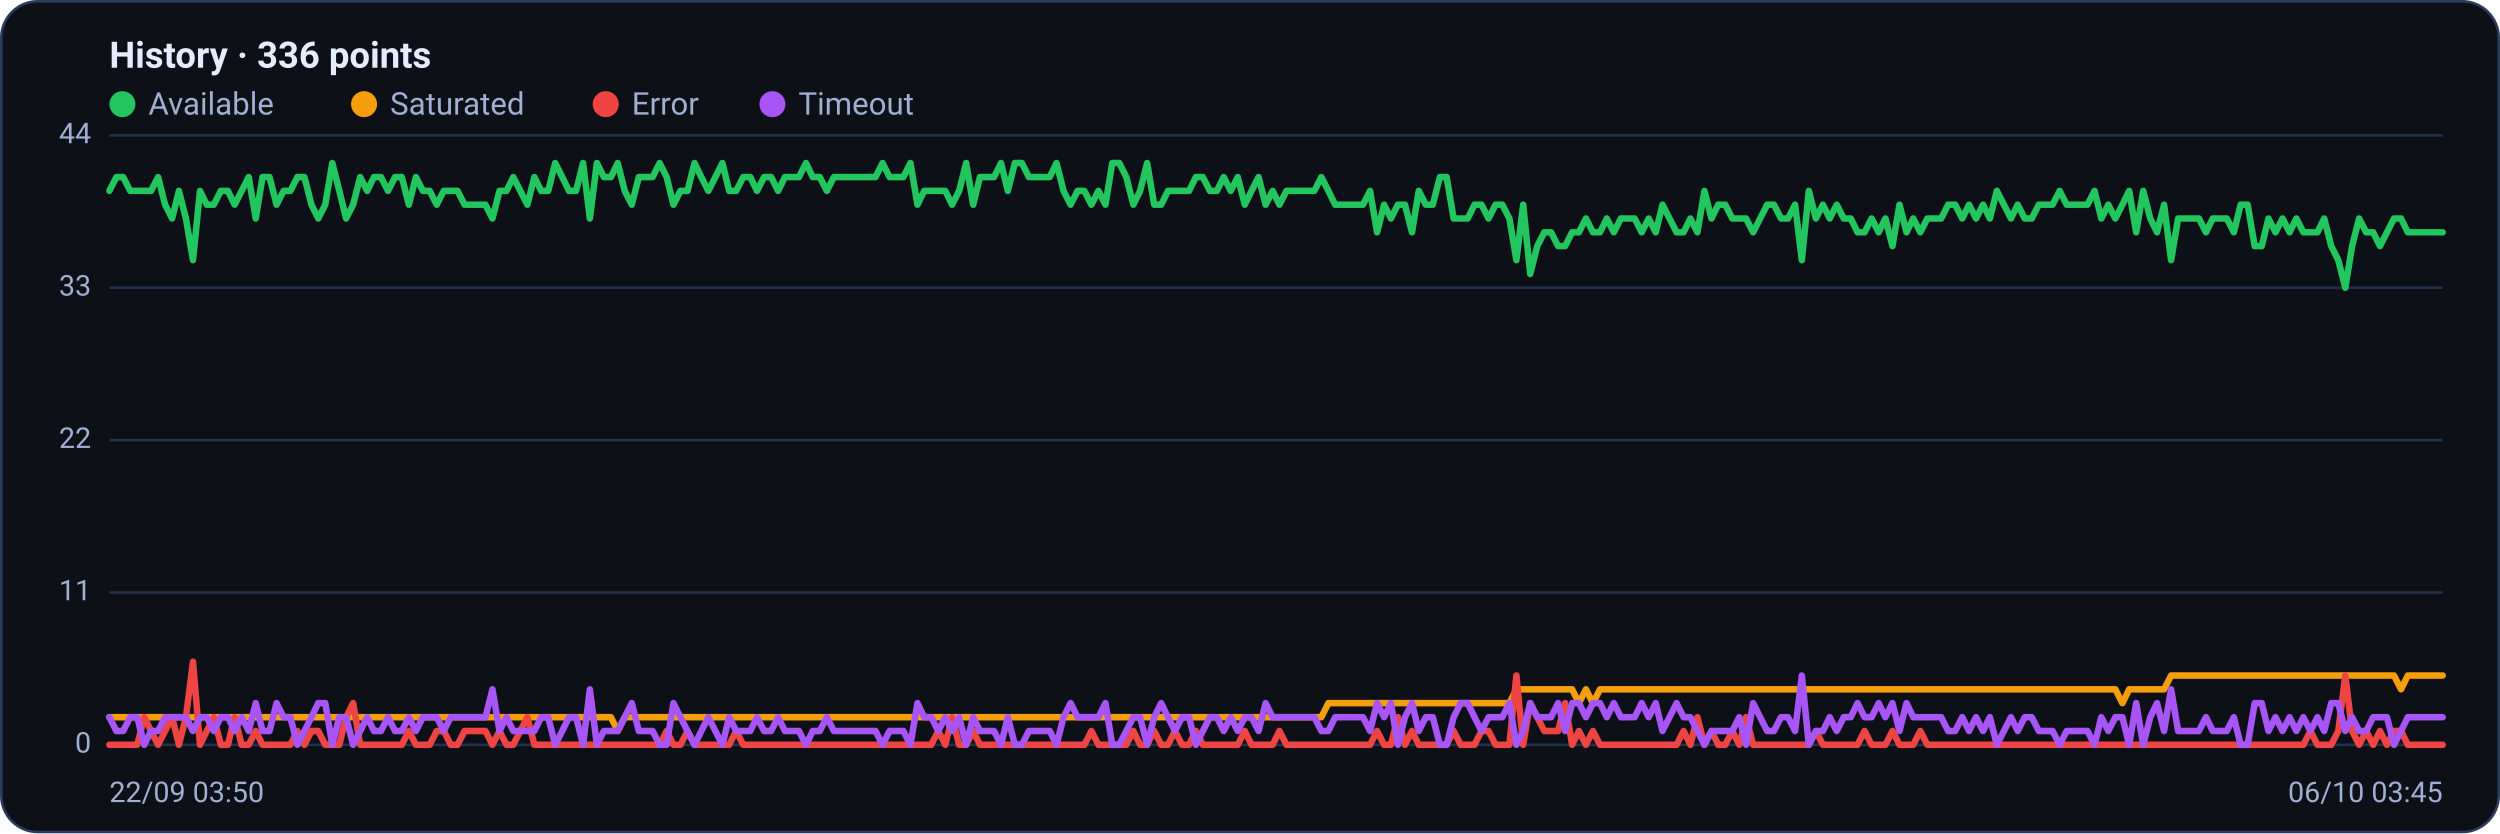
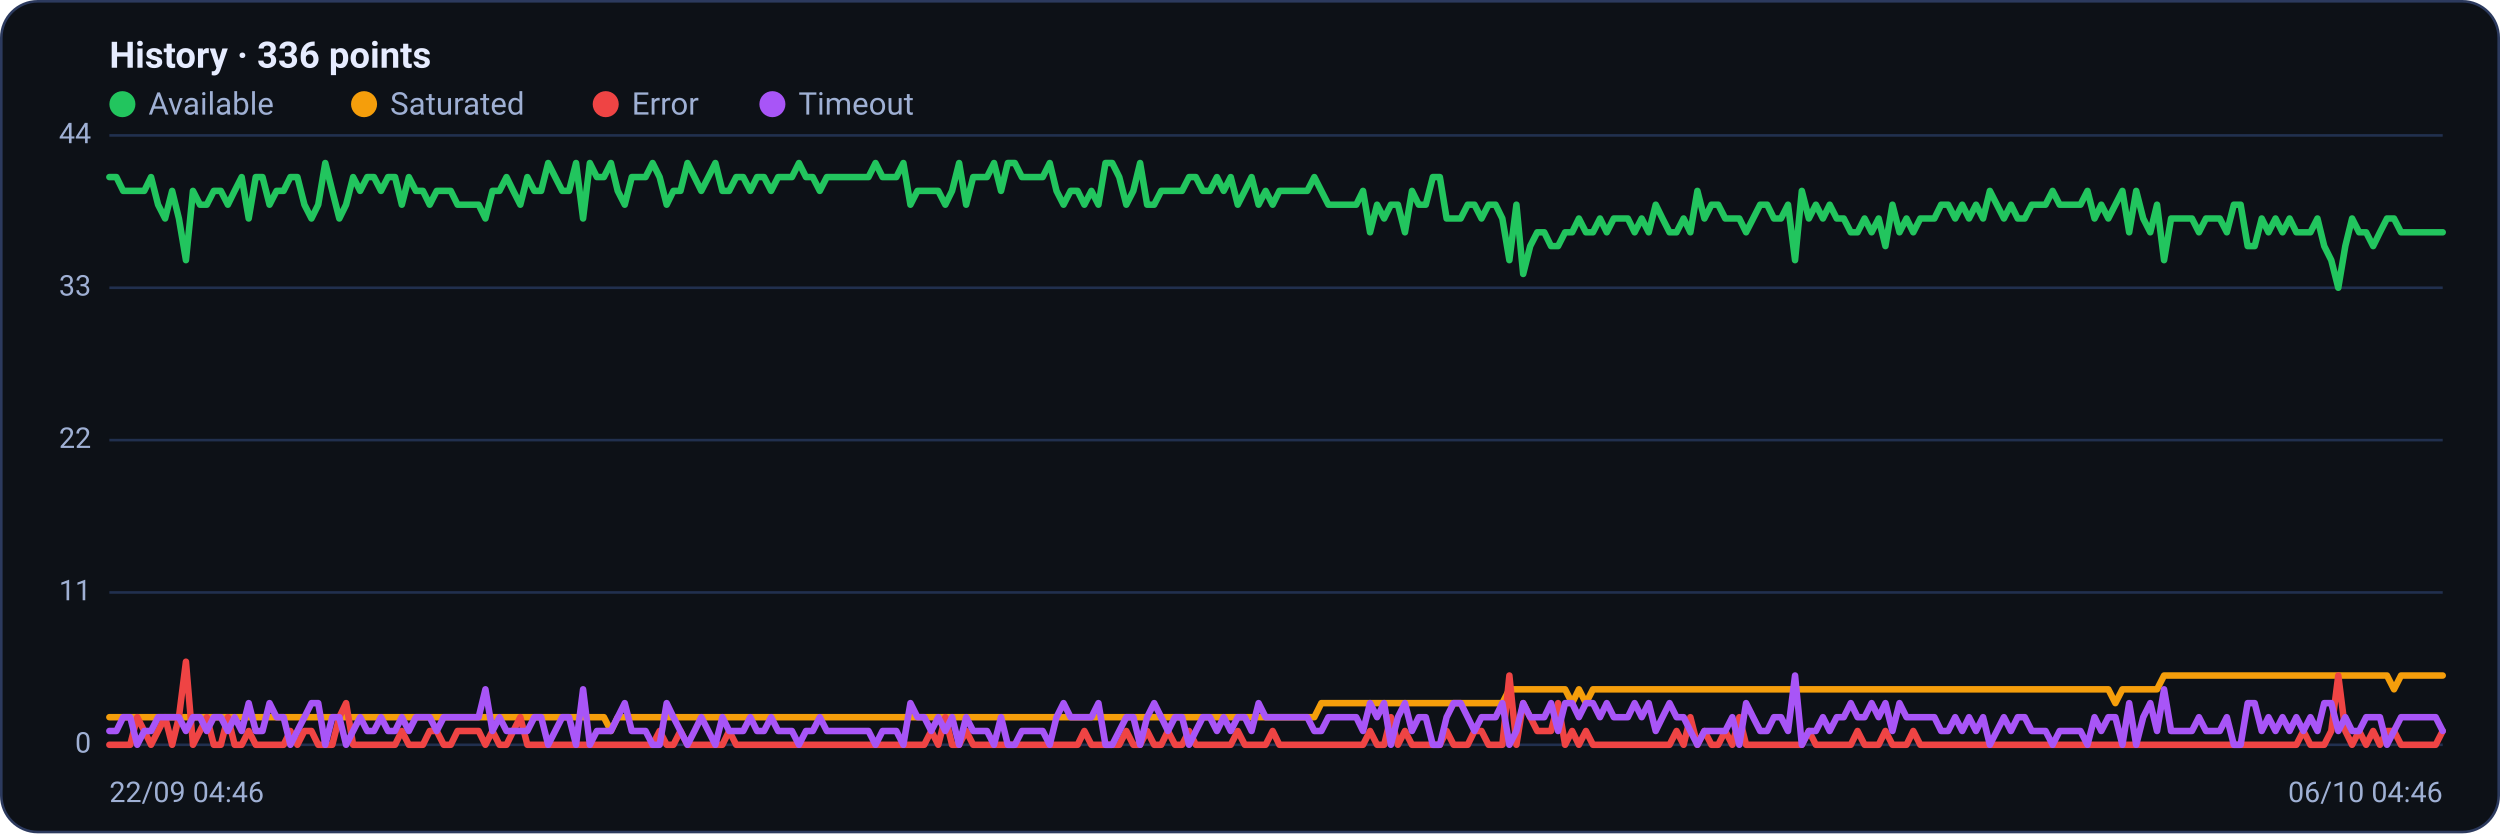
<svg xmlns="http://www.w3.org/2000/svg" viewBox="0 0 960 320" width="960" height="320" font-family="Segoe UI, system-ui, -apple-system, Roboto, Helvetica, Arial, sans-serif" role="img" aria-label="Availability history per region">
  <rect x="0.5" y="0.5" width="959" height="319" rx="14" fill="#0d1117" stroke="#2c3a5e" />
  <text x="42" y="26" font-size="14" font-weight="600" fill="#e6ecff">History · 336 points</text>
  <circle cx="47" cy="40" r="5" fill="#22c55e" />
  <text x="57" y="44" font-size="12" fill="#9fb0d4">Available</text>
  <circle cx="139.8" cy="40" r="5" fill="#f59e0b" />
  <text x="149.8" y="44" font-size="12" fill="#9fb0d4">Saturated</text>
  <circle cx="232.6" cy="40" r="5" fill="#ef4444" />
  <text x="242.6" y="44" font-size="12" fill="#9fb0d4">Error</text>
  <circle cx="296.6" cy="40" r="5" fill="#a855f7" />
  <text x="306.6" y="44" font-size="12" fill="#9fb0d4">Timeout</text>
  <line x1="42" y1="286.0" x2="938" y2="286.0" stroke="#21304f" stroke-width="1" />
  <text x="35" y="289.0" text-anchor="end" font-size="11" fill="#9fb0d4">0</text>
  <line x1="42" y1="227.5" x2="938" y2="227.5" stroke="#21304f" stroke-width="1" />
  <text x="35" y="230.5" text-anchor="end" font-size="11" fill="#9fb0d4">11</text>
  <line x1="42" y1="169.0" x2="938" y2="169.0" stroke="#21304f" stroke-width="1" />
  <text x="35" y="172.0" text-anchor="end" font-size="11" fill="#9fb0d4">22</text>
  <line x1="42" y1="110.5" x2="938" y2="110.5" stroke="#21304f" stroke-width="1" />
  <text x="35" y="113.5" text-anchor="end" font-size="11" fill="#9fb0d4">33</text>
  <line x1="42" y1="52.0" x2="938" y2="52.0" stroke="#21304f" stroke-width="1" />
  <text x="35" y="55.0" text-anchor="end" font-size="11" fill="#9fb0d4">44</text>
-   <polyline fill="none" stroke="#22c55e" stroke-width="2.5" stroke-linejoin="round" stroke-linecap="round" points="42.0,73.3 44.7,68.0 47.3,68.0 50.0,73.3 52.7,73.3 55.4,73.3 58.0,73.3 60.7,68.0 63.4,78.6 66.1,83.9 68.7,73.3 71.4,83.9 74.1,99.9 76.8,73.3 79.4,78.6 82.1,78.6 84.8,73.3 87.5,73.3 90.1,78.6 92.8,73.3 95.5,68.0 98.2,83.9 100.8,68.0 103.5,68.0 106.2,78.6 108.9,73.3 111.5,73.3 114.2,68.0 116.9,68.0 119.6,78.6 122.2,83.9 124.9,78.6 127.6,62.6 130.3,73.3 132.9,83.9 135.6,78.6 138.3,68.0 141.0,73.3 143.6,68.0 146.3,68.0 149.0,73.3 151.7,68.0 154.3,68.0 157.0,78.6 159.7,68.0 162.4,73.3 165.0,73.3 167.7,78.6 170.4,73.3 173.1,73.3 175.7,73.3 178.4,78.6 181.1,78.6 183.8,78.6 186.4,78.6 189.1,83.9 191.8,73.3 194.5,73.3 197.1,68.0 199.8,73.3 202.5,78.6 205.2,68.0 207.8,73.3 210.5,73.3 213.2,62.6 215.9,68.0 218.5,73.3 221.2,73.3 223.9,62.6 226.5,83.9 229.2,62.6 231.9,68.0 234.6,68.0 237.2,62.6 239.9,73.3 242.6,78.6 245.3,68.0 247.9,68.0 250.6,68.0 253.3,62.6 256.0,68.0 258.6,78.6 261.3,73.3 264.0,73.3 266.7,62.6 269.3,68.0 272.0,73.3 274.7,68.0 277.4,62.6 280.0,73.3 282.7,73.3 285.4,68.0 288.1,68.0 290.7,73.3 293.4,68.0 296.1,68.0 298.8,73.3 301.4,68.0 304.1,68.0 306.8,68.0 309.5,62.6 312.1,68.0 314.8,68.0 317.5,73.3 320.2,68.0 322.8,68.0 325.5,68.0 328.2,68.0 330.9,68.0 333.5,68.0 336.2,68.0 338.9,62.6 341.6,68.0 344.2,68.0 346.9,68.0 349.6,62.6 352.3,78.6 354.9,73.3 357.6,73.3 360.3,73.3 363.0,73.3 365.6,78.6 368.3,73.3 371.0,62.6 373.7,78.6 376.3,68.0 379.0,68.0 381.7,68.0 384.4,62.6 387.0,73.3 389.7,62.6 392.4,62.6 395.1,68.0 397.7,68.0 400.4,68.0 403.1,68.0 405.7,62.6 408.4,73.3 411.1,78.6 413.8,73.3 416.4,73.3 419.1,78.6 421.8,73.3 424.5,78.6 427.1,62.6 429.8,62.6 432.5,68.0 435.2,78.6 437.8,73.3 440.5,62.6 443.2,78.6 445.9,78.6 448.5,73.3 451.2,73.3 453.9,73.3 456.6,73.3 459.2,68.0 461.9,68.0 464.6,73.3 467.3,73.3 469.9,68.0 472.6,73.3 475.3,68.0 478.0,78.6 480.6,73.3 483.3,68.0 486.0,78.6 488.7,73.3 491.3,78.6 494.0,73.3 496.7,73.3 499.4,73.3 502.0,73.3 504.7,73.3 507.4,68.0 510.1,73.3 512.7,78.6 515.4,78.6 518.1,78.6 520.8,78.6 523.4,78.6 526.1,73.3 528.8,89.2 531.5,78.6 534.1,83.9 536.8,78.6 539.5,78.6 542.2,89.2 544.8,73.3 547.5,78.6 550.2,78.6 552.9,68.0 555.5,68.0 558.2,83.9 560.9,83.9 563.6,83.9 566.2,78.6 568.9,78.6 571.6,83.9 574.3,78.6 576.9,78.6 579.6,83.9 582.3,99.9 584.9,78.6 587.6,105.2 590.3,94.5 593.0,89.2 595.6,89.2 598.3,94.5 601.0,94.5 603.7,89.2 606.3,89.2 609.0,83.9 611.7,89.2 614.4,89.2 617.0,83.9 619.7,89.2 622.4,83.9 625.1,83.9 627.7,83.9 630.4,89.2 633.1,83.9 635.8,89.2 638.4,78.6 641.1,83.9 643.8,89.2 646.5,89.2 649.1,83.9 651.8,89.2 654.5,73.3 657.2,83.9 659.8,78.6 662.5,78.6 665.2,83.9 667.9,83.9 670.5,83.9 673.2,89.2 675.9,83.9 678.6,78.6 681.2,78.6 683.9,83.9 686.6,83.9 689.3,78.6 691.9,99.9 694.6,73.3 697.3,83.9 700.0,78.6 702.6,83.9 705.3,78.6 708.0,83.9 710.7,83.9 713.3,89.2 716.0,89.2 718.7,83.9 721.4,89.2 724.0,83.9 726.7,94.5 729.4,78.6 732.1,89.2 734.7,83.9 737.4,89.2 740.1,83.9 742.8,83.9 745.4,83.9 748.1,78.6 750.8,78.6 753.5,83.9 756.1,78.6 758.8,83.9 761.5,78.6 764.1,83.9 766.8,73.3 769.5,78.6 772.2,83.9 774.8,78.6 777.5,83.9 780.2,83.9 782.9,78.6 785.5,78.6 788.2,78.6 790.9,73.3 793.6,78.6 796.2,78.6 798.9,78.6 801.6,78.6 804.3,73.3 806.9,83.9 809.6,78.6 812.3,83.9 815.0,78.6 817.6,73.3 820.3,89.2 823.0,73.3 825.7,83.9 828.3,89.2 831.0,78.6 833.7,99.9 836.4,83.9 839.0,83.9 841.7,83.9 844.4,83.9 847.1,89.2 849.7,83.9 852.4,83.9 855.1,83.9 857.8,89.2 860.4,78.6 863.1,78.6 865.8,94.5 868.5,94.5 871.1,83.9 873.8,89.2 876.5,83.9 879.2,89.2 881.8,83.9 884.5,89.2 887.2,89.2 889.9,89.2 892.5,83.9 895.2,94.5 897.9,99.9 900.6,110.5 903.2,94.5 905.9,83.9 908.6,89.2 911.3,89.2 913.9,94.5 916.6,89.2 919.3,83.9 922.0,83.9 924.6,89.2 927.3,89.2 930.0,89.2 932.7,89.2 935.3,89.2 938.0,89.2" />
-   <polyline fill="none" stroke="#f59e0b" stroke-width="2.5" stroke-linejoin="round" stroke-linecap="round" points="42.0,275.4 44.7,275.4 47.3,275.4 50.0,275.4 52.7,275.4 55.4,275.4 58.0,275.4 60.7,275.4 63.4,275.4 66.1,275.4 68.7,275.4 71.4,275.4 74.1,275.4 76.8,275.4 79.4,275.4 82.1,275.4 84.8,275.4 87.5,275.4 90.1,275.4 92.8,275.4 95.5,275.4 98.2,275.4 100.8,275.4 103.5,275.4 106.2,275.4 108.9,275.4 111.5,275.4 114.2,275.4 116.9,275.4 119.6,275.4 122.2,275.4 124.9,275.4 127.6,275.4 130.3,275.4 132.9,275.4 135.6,275.4 138.3,275.4 141.0,275.4 143.6,275.4 146.3,275.4 149.0,275.4 151.7,275.4 154.3,275.4 157.0,275.4 159.7,275.4 162.4,275.4 165.0,275.4 167.7,275.4 170.4,275.4 173.1,275.4 175.7,275.4 178.4,275.4 181.1,275.4 183.8,275.4 186.4,275.4 189.1,275.4 191.8,275.4 194.5,275.4 197.1,275.4 199.8,275.4 202.5,275.4 205.2,275.4 207.8,275.4 210.5,275.4 213.2,275.4 215.9,275.4 218.5,275.4 221.2,275.4 223.9,275.4 226.5,275.4 229.2,275.4 231.9,275.4 234.6,275.4 237.2,280.7 239.9,275.4 242.6,275.4 245.3,275.4 247.9,275.4 250.6,275.4 253.3,275.4 256.0,275.4 258.6,275.4 261.3,275.4 264.0,275.4 266.7,275.4 269.3,275.4 272.0,275.4 274.7,275.4 277.4,275.4 280.0,275.4 282.7,275.4 285.4,275.4 288.1,275.4 290.7,275.4 293.4,275.4 296.1,275.4 298.8,275.4 301.4,275.4 304.1,275.4 306.8,275.4 309.5,275.4 312.1,275.4 314.8,275.4 317.5,275.4 320.2,275.4 322.8,275.4 325.5,275.4 328.2,275.4 330.9,275.4 333.5,275.4 336.2,275.4 338.9,275.4 341.6,275.4 344.2,275.4 346.9,275.4 349.6,275.4 352.3,275.4 354.9,275.4 357.6,275.4 360.3,275.4 363.0,275.4 365.6,275.4 368.3,275.4 371.0,275.4 373.7,275.4 376.3,275.4 379.0,275.4 381.7,275.4 384.4,275.4 387.0,275.4 389.7,275.4 392.4,275.4 395.1,275.4 397.7,275.4 400.4,275.4 403.1,275.4 405.7,275.4 408.4,275.4 411.1,275.4 413.8,275.4 416.4,275.4 419.1,275.4 421.8,275.4 424.5,275.4 427.1,275.4 429.8,275.4 432.5,275.4 435.2,275.4 437.8,275.4 440.5,275.4 443.2,275.4 445.9,275.4 448.5,275.4 451.2,275.4 453.9,275.4 456.6,275.4 459.2,275.4 461.9,275.4 464.6,275.4 467.3,275.4 469.9,275.4 472.6,275.4 475.3,275.4 478.0,275.4 480.6,275.4 483.3,275.4 486.0,275.4 488.7,275.4 491.3,275.4 494.0,275.4 496.7,275.4 499.4,275.4 502.0,275.4 504.7,275.4 507.4,275.4 510.1,270.0 512.7,270.0 515.4,270.0 518.1,270.0 520.8,270.0 523.4,270.0 526.1,270.0 528.8,270.0 531.5,270.0 534.1,270.0 536.8,270.0 539.5,270.0 542.2,270.0 544.8,270.0 547.5,270.0 550.2,270.0 552.9,270.0 555.5,270.0 558.2,270.0 560.9,270.0 563.6,270.0 566.2,270.0 568.9,270.0 571.6,270.0 574.3,270.0 576.9,270.0 579.6,270.0 582.3,264.7 584.9,264.7 587.6,264.7 590.3,264.7 593.0,264.7 595.6,264.7 598.3,264.7 601.0,264.7 603.7,264.7 606.3,270.0 609.0,264.7 611.7,270.0 614.4,264.7 617.0,264.7 619.7,264.7 622.4,264.7 625.1,264.7 627.7,264.7 630.4,264.7 633.1,264.7 635.8,264.7 638.4,264.7 641.1,264.7 643.8,264.7 646.5,264.7 649.1,264.7 651.8,264.7 654.5,264.7 657.2,264.7 659.8,264.7 662.5,264.7 665.2,264.7 667.9,264.7 670.5,264.7 673.2,264.7 675.9,264.7 678.6,264.7 681.2,264.7 683.9,264.7 686.6,264.7 689.3,264.7 691.9,264.7 694.6,264.7 697.3,264.7 700.0,264.7 702.6,264.7 705.3,264.7 708.0,264.7 710.7,264.7 713.3,264.7 716.0,264.7 718.7,264.7 721.4,264.7 724.0,264.7 726.7,264.7 729.4,264.7 732.1,264.7 734.7,264.7 737.4,264.7 740.1,264.7 742.8,264.7 745.4,264.7 748.1,264.7 750.8,264.7 753.5,264.7 756.1,264.7 758.8,264.7 761.5,264.7 764.1,264.7 766.8,264.7 769.5,264.7 772.2,264.7 774.8,264.7 777.5,264.7 780.2,264.7 782.9,264.7 785.5,264.7 788.2,264.7 790.9,264.7 793.6,264.7 796.2,264.7 798.9,264.7 801.6,264.7 804.3,264.7 806.9,264.7 809.6,264.7 812.3,264.7 815.0,270.0 817.6,264.7 820.3,264.7 823.0,264.7 825.7,264.7 828.3,264.7 831.0,264.7 833.7,259.4 836.4,259.4 839.0,259.4 841.7,259.4 844.4,259.4 847.1,259.4 849.7,259.4 852.4,259.4 855.1,259.4 857.8,259.4 860.4,259.4 863.1,259.4 865.8,259.4 868.5,259.4 871.1,259.4 873.8,259.4 876.5,259.4 879.2,259.4 881.8,259.4 884.5,259.4 887.2,259.4 889.9,259.4 892.5,259.4 895.2,259.4 897.9,259.4 900.6,259.4 903.2,259.4 905.9,259.4 908.6,259.4 911.3,259.4 913.9,259.4 916.6,259.4 919.3,259.4 922.0,264.7 924.6,259.4 927.3,259.4 930.0,259.4 932.7,259.4 935.3,259.4 938.0,259.4" />
-   <polyline fill="none" stroke="#ef4444" stroke-width="2.5" stroke-linejoin="round" stroke-linecap="round" points="42.0,286.0 44.7,286.0 47.3,286.0 50.0,286.0 52.7,286.0 55.4,275.4 58.0,280.7 60.7,286.0 63.4,280.7 66.1,275.4 68.7,286.0 71.4,275.4 74.1,254.1 76.8,286.0 79.4,280.7 82.1,275.4 84.8,286.0 87.5,286.0 90.1,275.4 92.8,286.0 95.5,286.0 98.2,280.7 100.8,286.0 103.5,286.0 106.2,286.0 108.9,286.0 111.5,286.0 114.2,280.7 116.9,286.0 119.6,280.7 122.2,280.7 124.9,286.0 127.6,286.0 130.3,286.0 132.9,275.4 135.6,270.0 138.3,286.0 141.0,286.0 143.6,286.0 146.3,286.0 149.0,286.0 151.7,286.0 154.3,286.0 157.0,280.7 159.7,286.0 162.4,286.0 165.0,286.0 167.7,280.7 170.4,280.7 173.1,286.0 175.7,286.0 178.4,280.7 181.1,280.7 183.8,280.7 186.4,280.7 189.1,286.0 191.8,280.7 194.5,286.0 197.1,286.0 199.8,280.7 202.5,275.4 205.2,286.0 207.8,286.0 210.5,286.0 213.2,286.0 215.9,286.0 218.5,286.0 221.2,286.0 223.9,286.0 226.5,286.0 229.2,286.0 231.9,286.0 234.6,286.0 237.2,286.0 239.9,286.0 242.6,286.0 245.3,286.0 247.9,286.0 250.6,286.0 253.3,286.0 256.0,280.7 258.6,286.0 261.3,286.0 264.0,280.7 266.7,286.0 269.3,286.0 272.0,286.0 274.7,286.0 277.4,286.0 280.0,286.0 282.7,280.7 285.4,286.0 288.1,286.0 290.7,286.0 293.4,286.0 296.1,286.0 298.8,286.0 301.4,286.0 304.1,286.0 306.8,286.0 309.5,286.0 312.1,286.0 314.8,286.0 317.5,286.0 320.2,286.0 322.8,286.0 325.5,286.0 328.2,286.0 330.9,286.0 333.5,286.0 336.2,286.0 338.9,286.0 341.6,286.0 344.2,286.0 346.9,286.0 349.6,286.0 352.3,286.0 354.9,286.0 357.6,286.0 360.3,280.7 363.0,286.0 365.6,275.4 368.3,286.0 371.0,286.0 373.7,280.7 376.3,286.0 379.0,286.0 381.7,286.0 384.4,286.0 387.0,286.0 389.7,286.0 392.4,286.0 395.1,286.0 397.7,286.0 400.4,286.0 403.1,286.0 405.7,286.0 408.4,286.0 411.1,286.0 413.8,286.0 416.4,286.0 419.1,280.7 421.8,286.0 424.5,286.0 427.1,286.0 429.8,286.0 432.5,286.0 435.2,280.7 437.8,286.0 440.5,286.0 443.2,280.7 445.9,286.0 448.5,286.0 451.2,280.7 453.9,286.0 456.6,286.0 459.2,280.7 461.9,286.0 464.6,286.0 467.3,286.0 469.9,286.0 472.6,286.0 475.3,286.0 478.0,280.7 480.6,286.0 483.3,286.0 486.0,286.0 488.7,286.0 491.3,280.7 494.0,286.0 496.7,286.0 499.4,286.0 502.0,286.0 504.7,286.0 507.4,286.0 510.1,286.0 512.7,286.0 515.4,286.0 518.1,286.0 520.8,286.0 523.4,286.0 526.1,286.0 528.8,280.7 531.5,286.0 534.1,286.0 536.8,275.4 539.5,286.0 542.2,280.7 544.8,286.0 547.5,286.0 550.2,286.0 552.9,286.0 555.5,286.0 558.2,280.7 560.9,286.0 563.6,286.0 566.2,286.0 568.9,280.7 571.6,280.7 574.3,286.0 576.9,286.0 579.6,286.0 582.3,259.4 584.9,286.0 587.6,270.0 590.3,275.4 593.0,280.7 595.6,280.7 598.3,280.7 601.0,270.0 603.7,286.0 606.3,280.7 609.0,286.0 611.7,280.7 614.4,286.0 617.0,286.0 619.7,286.0 622.4,286.0 625.1,286.0 627.7,286.0 630.4,286.0 633.1,286.0 635.8,286.0 638.4,286.0 641.1,286.0 643.8,286.0 646.5,280.7 649.1,286.0 651.8,275.4 654.5,286.0 657.2,280.7 659.8,286.0 662.5,286.0 665.2,280.7 667.9,286.0 670.5,275.4 673.2,286.0 675.9,286.0 678.6,286.0 681.2,286.0 683.9,286.0 686.6,286.0 689.3,286.0 691.9,286.0 694.6,286.0 697.3,280.7 700.0,286.0 702.6,286.0 705.3,286.0 708.0,286.0 710.7,286.0 713.3,286.0 716.0,280.7 718.7,286.0 721.4,286.0 724.0,286.0 726.7,280.7 729.4,286.0 732.1,286.0 734.7,286.0 737.4,280.7 740.1,286.0 742.8,286.0 745.4,286.0 748.1,286.0 750.8,286.0 753.5,286.0 756.1,286.0 758.8,286.0 761.5,286.0 764.1,286.0 766.8,286.0 769.5,286.0 772.2,286.0 774.8,286.0 777.5,286.0 780.2,286.0 782.9,286.0 785.5,286.0 788.2,286.0 790.9,286.0 793.6,286.0 796.2,286.0 798.9,286.0 801.6,286.0 804.3,286.0 806.9,286.0 809.6,286.0 812.3,286.0 815.0,286.0 817.6,286.0 820.3,286.0 823.0,286.0 825.7,286.0 828.3,286.0 831.0,286.0 833.7,286.0 836.4,286.0 839.0,286.0 841.7,286.0 844.4,286.0 847.1,286.0 849.7,286.0 852.4,286.0 855.1,286.0 857.8,286.0 860.4,286.0 863.1,286.0 865.8,286.0 868.5,286.0 871.1,286.0 873.8,286.0 876.5,286.0 879.2,286.0 881.8,286.0 884.5,286.0 887.2,280.7 889.9,286.0 892.5,286.0 895.2,286.0 897.9,280.7 900.6,259.4 903.2,280.7 905.9,286.0 908.6,280.7 911.3,286.0 913.9,280.7 916.6,286.0 919.3,280.7 922.0,280.7 924.6,286.0 927.3,286.0 930.0,286.0 932.7,286.0 935.3,286.0 938.0,286.0" />
-   <polyline fill="none" stroke="#a855f7" stroke-width="2.5" stroke-linejoin="round" stroke-linecap="round" points="42.0,275.4 44.7,280.7 47.3,280.7 50.0,275.4 52.7,275.4 55.4,286.0 58.0,280.7 60.7,280.7 63.4,275.4 66.1,275.4 68.7,275.4 71.4,275.4 74.1,280.7 76.8,275.4 79.4,275.4 82.1,280.7 84.8,275.4 87.5,275.4 90.1,280.7 92.8,275.4 95.5,280.7 98.2,270.0 100.8,280.7 103.5,280.7 106.2,270.0 108.9,275.4 111.5,275.4 114.2,286.0 116.9,280.7 119.6,275.4 122.2,270.0 124.9,270.0 127.6,286.0 130.3,275.4 132.9,275.4 135.6,286.0 138.3,280.7 141.0,275.4 143.6,280.7 146.3,280.7 149.0,275.4 151.7,280.7 154.3,280.7 157.0,275.4 159.7,280.7 162.4,275.4 165.0,275.4 167.7,275.4 170.4,280.7 173.1,275.4 175.7,275.4 178.4,275.4 181.1,275.4 183.8,275.4 186.4,275.4 189.1,264.7 191.8,280.7 194.5,275.4 197.1,280.7 199.8,280.7 202.5,280.7 205.2,280.7 207.8,275.4 210.5,275.4 213.2,286.0 215.9,280.7 218.5,275.4 221.2,275.4 223.9,286.0 226.5,264.7 229.2,286.0 231.9,280.7 234.6,280.7 237.2,280.7 239.9,275.4 242.6,270.0 245.3,280.7 247.9,280.7 250.6,280.7 253.3,286.0 256.0,286.0 258.6,270.0 261.3,275.4 264.0,280.7 266.7,286.0 269.3,280.7 272.0,275.4 274.7,280.7 277.4,286.0 280.0,275.4 282.7,280.7 285.4,280.7 288.1,280.7 290.7,275.4 293.4,280.7 296.1,280.7 298.8,275.4 301.4,280.7 304.1,280.7 306.8,280.7 309.5,286.0 312.1,280.7 314.8,280.7 317.5,275.4 320.2,280.7 322.8,280.7 325.5,280.7 328.2,280.7 330.9,280.7 333.5,280.7 336.2,280.7 338.9,286.0 341.6,280.7 344.2,280.7 346.9,280.7 349.6,286.0 352.3,270.0 354.9,275.4 357.6,275.4 360.3,280.7 363.0,275.4 365.6,280.7 368.3,275.4 371.0,286.0 373.7,275.4 376.3,280.7 379.0,280.7 381.7,280.7 384.4,286.0 387.0,275.4 389.7,286.0 392.4,286.0 395.1,280.7 397.7,280.7 400.4,280.7 403.1,280.7 405.7,286.0 408.4,275.4 411.1,270.0 413.8,275.4 416.4,275.4 419.1,275.4 421.8,275.4 424.5,270.0 427.1,286.0 429.8,286.0 432.5,280.7 435.2,275.4 437.8,275.4 440.5,286.0 443.2,275.4 445.9,270.0 448.5,275.4 451.2,280.7 453.9,275.4 456.6,275.4 459.2,286.0 461.9,280.7 464.6,275.4 467.3,275.4 469.9,280.7 472.6,275.4 475.3,280.7 478.0,275.4 480.6,275.4 483.3,280.7 486.0,270.0 488.7,275.4 491.3,275.4 494.0,275.4 496.7,275.4 499.4,275.4 502.0,275.4 504.7,275.4 507.4,280.7 510.1,280.7 512.7,275.4 515.4,275.4 518.1,275.4 520.8,275.4 523.4,275.4 526.1,280.7 528.8,270.0 531.5,275.4 534.1,270.0 536.8,286.0 539.5,275.4 542.2,270.0 544.8,280.7 547.5,275.4 550.2,275.4 552.9,286.0 555.5,286.0 558.2,275.4 560.9,270.0 563.6,270.0 566.2,275.4 568.9,280.7 571.6,275.4 574.3,275.4 576.9,275.4 579.6,270.0 582.3,286.0 584.9,280.7 587.6,270.0 590.3,275.4 593.0,275.4 595.6,275.4 598.3,270.0 601.0,280.7 603.7,270.0 606.3,270.0 609.0,275.4 611.7,270.0 614.4,270.0 617.0,275.4 619.7,270.0 622.4,275.4 625.1,275.4 627.7,275.4 630.4,270.0 633.1,275.4 635.8,270.0 638.4,280.7 641.1,275.4 643.8,270.0 646.5,275.4 649.1,275.4 651.8,280.7 654.5,286.0 657.2,280.7 659.8,280.7 662.5,280.7 665.2,280.7 667.9,275.4 670.5,286.0 673.2,270.0 675.9,275.4 678.6,280.7 681.2,280.7 683.9,275.4 686.6,275.4 689.3,280.7 691.9,259.4 694.6,286.0 697.3,280.7 700.0,280.7 702.6,275.4 705.3,280.7 708.0,275.4 710.7,275.4 713.3,270.0 716.0,275.4 718.7,275.4 721.4,270.0 724.0,275.4 726.7,270.0 729.4,280.7 732.1,270.0 734.7,275.4 737.4,275.4 740.1,275.4 742.8,275.4 745.4,275.4 748.1,280.7 750.8,280.7 753.5,275.4 756.1,280.7 758.8,275.4 761.5,280.7 764.1,275.4 766.8,286.0 769.5,280.7 772.2,275.4 774.8,280.7 777.5,275.4 780.2,275.4 782.9,280.7 785.5,280.7 788.2,280.7 790.9,286.0 793.6,280.7 796.2,280.7 798.9,280.7 801.6,280.7 804.3,286.0 806.9,275.4 809.6,280.7 812.3,275.4 815.0,275.4 817.6,286.0 820.3,270.0 823.0,286.0 825.7,275.4 828.3,270.0 831.0,280.7 833.7,264.7 836.4,280.7 839.0,280.7 841.7,280.7 844.4,280.7 847.1,275.4 849.7,280.7 852.4,280.7 855.1,280.7 857.8,275.4 860.4,286.0 863.1,286.0 865.8,270.0 868.5,270.0 871.1,280.7 873.8,275.4 876.5,280.7 879.2,275.4 881.8,280.7 884.5,275.4 887.2,280.7 889.9,275.4 892.5,280.7 895.2,270.0 897.9,270.0 900.6,280.7 903.2,275.4 905.9,280.7 908.6,280.7 911.3,275.4 913.9,275.4 916.6,275.4 919.3,286.0 922.0,280.7 924.6,275.4 927.3,275.4 930.0,275.4 932.7,275.4 935.3,275.4 938.0,275.4" />
-   <text x="42" y="308" font-size="11" fill="#9fb0d4">22/09 03:50</text>
-   <text x="938" y="308" text-anchor="end" font-size="11" fill="#9fb0d4">06/10 03:45</text>
+   <polyline fill="none" stroke="#22c55e" stroke-width="2.5" stroke-linejoin="round" stroke-linecap="round" points="42.0,68.0 44.7,68.0 47.3,73.3 50.0,73.3 52.7,73.3 55.4,73.3 58.0,68.0 60.7,78.6 63.4,83.9 66.1,73.3 68.7,83.9 71.4,99.9 74.1,73.3 76.8,78.6 79.4,78.6 82.1,73.3 84.8,73.3 87.5,78.6 90.1,73.3 92.8,68.0 95.5,83.9 98.2,68.0 100.8,68.0 103.5,78.6 106.2,73.3 108.9,73.3 111.5,68.0 114.2,68.0 116.9,78.6 119.6,83.9 122.2,78.6 124.9,62.6 127.6,73.3 130.3,83.9 132.9,78.6 135.6,68.0 138.3,73.3 141.0,68.0 143.6,68.0 146.3,73.3 149.0,68.0 151.7,68.0 154.3,78.6 157.0,68.0 159.7,73.3 162.4,73.3 165.0,78.6 167.7,73.3 170.4,73.3 173.1,73.3 175.7,78.6 178.4,78.6 181.1,78.6 183.8,78.6 186.4,83.9 189.1,73.3 191.8,73.3 194.5,68.0 197.1,73.3 199.8,78.6 202.5,68.0 205.2,73.3 207.8,73.3 210.5,62.6 213.2,68.0 215.9,73.3 218.5,73.3 221.2,62.6 223.9,83.9 226.5,62.6 229.2,68.0 231.9,68.0 234.6,62.6 237.2,73.3 239.9,78.6 242.6,68.0 245.3,68.0 247.9,68.0 250.6,62.6 253.3,68.0 256.0,78.6 258.6,73.3 261.3,73.3 264.0,62.6 266.7,68.0 269.3,73.3 272.0,68.0 274.7,62.6 277.4,73.3 280.0,73.3 282.7,68.0 285.4,68.0 288.1,73.3 290.7,68.0 293.4,68.0 296.1,73.3 298.8,68.0 301.4,68.0 304.1,68.0 306.8,62.6 309.5,68.0 312.1,68.0 314.8,73.3 317.5,68.0 320.2,68.0 322.8,68.0 325.5,68.0 328.2,68.0 330.9,68.0 333.5,68.0 336.2,62.6 338.9,68.0 341.6,68.0 344.2,68.0 346.9,62.6 349.6,78.6 352.3,73.3 354.9,73.3 357.6,73.3 360.3,73.3 363.0,78.6 365.6,73.3 368.3,62.6 371.0,78.6 373.7,68.0 376.3,68.0 379.0,68.0 381.7,62.6 384.4,73.3 387.0,62.6 389.7,62.6 392.4,68.0 395.1,68.0 397.7,68.0 400.4,68.0 403.1,62.6 405.7,73.3 408.4,78.6 411.1,73.3 413.8,73.3 416.4,78.6 419.1,73.3 421.8,78.6 424.5,62.6 427.1,62.6 429.8,68.0 432.5,78.6 435.2,73.3 437.8,62.6 440.5,78.6 443.2,78.6 445.9,73.3 448.5,73.3 451.2,73.3 453.9,73.3 456.6,68.0 459.2,68.0 461.9,73.3 464.6,73.3 467.3,68.0 469.9,73.3 472.6,68.0 475.3,78.6 478.0,73.3 480.6,68.0 483.3,78.6 486.0,73.3 488.7,78.6 491.3,73.3 494.0,73.3 496.7,73.3 499.4,73.3 502.0,73.3 504.7,68.0 507.4,73.3 510.1,78.6 512.7,78.6 515.4,78.6 518.1,78.6 520.8,78.6 523.4,73.3 526.1,89.2 528.8,78.6 531.5,83.9 534.1,78.6 536.8,78.6 539.5,89.2 542.2,73.3 544.8,78.6 547.5,78.6 550.2,68.0 552.9,68.0 555.5,83.9 558.2,83.9 560.9,83.9 563.6,78.6 566.2,78.6 568.9,83.9 571.6,78.6 574.3,78.6 576.9,83.9 579.6,99.9 582.3,78.6 584.9,105.2 587.6,94.5 590.3,89.2 593.0,89.2 595.6,94.5 598.3,94.5 601.0,89.2 603.7,89.2 606.3,83.9 609.0,89.2 611.7,89.2 614.4,83.9 617.0,89.2 619.7,83.9 622.4,83.9 625.1,83.9 627.7,89.2 630.4,83.9 633.1,89.2 635.8,78.6 638.4,83.9 641.1,89.2 643.8,89.2 646.5,83.9 649.1,89.2 651.8,73.3 654.5,83.9 657.2,78.6 659.8,78.6 662.5,83.9 665.2,83.9 667.9,83.9 670.5,89.2 673.2,83.9 675.9,78.6 678.6,78.6 681.2,83.9 683.9,83.9 686.6,78.6 689.3,99.9 691.9,73.3 694.6,83.9 697.3,78.6 700.0,83.9 702.6,78.6 705.3,83.9 708.0,83.9 710.7,89.2 713.3,89.2 716.0,83.9 718.7,89.2 721.4,83.9 724.0,94.5 726.7,78.6 729.4,89.2 732.1,83.9 734.7,89.2 737.4,83.9 740.1,83.9 742.8,83.9 745.4,78.6 748.1,78.6 750.8,83.9 753.5,78.6 756.1,83.9 758.8,78.6 761.5,83.9 764.1,73.3 766.8,78.6 769.5,83.9 772.2,78.6 774.8,83.9 777.5,83.9 780.2,78.6 782.9,78.6 785.5,78.6 788.2,73.3 790.9,78.6 793.6,78.6 796.2,78.6 798.9,78.6 801.6,73.3 804.3,83.9 806.9,78.6 809.6,83.9 812.3,78.6 815.0,73.3 817.6,89.2 820.3,73.3 823.0,83.9 825.7,89.2 828.3,78.6 831.0,99.9 833.7,83.9 836.4,83.9 839.0,83.9 841.7,83.9 844.4,89.2 847.1,83.9 849.7,83.9 852.4,83.9 855.1,89.2 857.8,78.6 860.4,78.6 863.1,94.5 865.8,94.5 868.5,83.9 871.1,89.2 873.8,83.9 876.5,89.2 879.2,83.9 881.8,89.2 884.5,89.2 887.2,89.2 889.9,83.9 892.5,94.5 895.2,99.9 897.9,110.5 900.6,94.5 903.2,83.9 905.9,89.2 908.6,89.2 911.3,94.5 913.9,89.2 916.6,83.9 919.3,83.9 922.0,89.2 924.6,89.2 927.3,89.2 930.0,89.2 932.7,89.2 935.3,89.2 938.0,89.2" />
+   <polyline fill="none" stroke="#f59e0b" stroke-width="2.5" stroke-linejoin="round" stroke-linecap="round" points="42.0,275.4 44.7,275.4 47.3,275.4 50.0,275.4 52.7,275.4 55.4,275.4 58.0,275.4 60.7,275.4 63.4,275.4 66.1,275.4 68.7,275.4 71.4,275.4 74.1,275.4 76.8,275.4 79.4,275.4 82.1,275.4 84.8,275.4 87.5,275.4 90.1,275.4 92.8,275.4 95.5,275.4 98.2,275.4 100.8,275.4 103.5,275.4 106.2,275.4 108.9,275.4 111.5,275.4 114.2,275.4 116.9,275.4 119.6,275.4 122.2,275.4 124.9,275.4 127.6,275.4 130.3,275.4 132.9,275.4 135.6,275.4 138.3,275.4 141.0,275.4 143.6,275.4 146.3,275.4 149.0,275.4 151.7,275.4 154.3,275.4 157.0,275.4 159.7,275.4 162.4,275.4 165.0,275.4 167.7,275.4 170.4,275.4 173.1,275.4 175.7,275.4 178.4,275.4 181.1,275.4 183.8,275.4 186.4,275.4 189.1,275.4 191.8,275.4 194.5,275.4 197.1,275.4 199.8,275.4 202.5,275.4 205.2,275.4 207.8,275.4 210.5,275.4 213.2,275.4 215.9,275.4 218.5,275.4 221.2,275.4 223.9,275.4 226.5,275.4 229.2,275.4 231.9,275.4 234.6,280.7 237.2,275.4 239.9,275.4 242.6,275.4 245.3,275.4 247.9,275.4 250.6,275.4 253.3,275.4 256.0,275.4 258.6,275.4 261.3,275.4 264.0,275.4 266.7,275.4 269.3,275.4 272.0,275.4 274.7,275.4 277.4,275.4 280.0,275.4 282.7,275.4 285.4,275.4 288.1,275.4 290.7,275.4 293.4,275.4 296.1,275.4 298.8,275.4 301.4,275.4 304.1,275.4 306.8,275.4 309.5,275.4 312.1,275.4 314.8,275.4 317.5,275.4 320.2,275.4 322.8,275.4 325.5,275.4 328.2,275.4 330.9,275.4 333.5,275.4 336.2,275.4 338.9,275.4 341.6,275.4 344.2,275.4 346.9,275.4 349.6,275.4 352.3,275.4 354.9,275.4 357.6,275.4 360.3,275.4 363.0,275.4 365.6,275.4 368.3,275.4 371.0,275.4 373.7,275.4 376.3,275.4 379.0,275.4 381.7,275.4 384.4,275.4 387.0,275.4 389.7,275.4 392.4,275.4 395.1,275.4 397.7,275.4 400.4,275.4 403.1,275.4 405.7,275.4 408.4,275.4 411.1,275.4 413.8,275.4 416.4,275.4 419.1,275.4 421.8,275.4 424.5,275.4 427.1,275.4 429.8,275.4 432.5,275.4 435.2,275.4 437.8,275.4 440.5,275.4 443.2,275.4 445.9,275.4 448.5,275.4 451.2,275.4 453.9,275.4 456.6,275.4 459.2,275.4 461.9,275.4 464.6,275.4 467.3,275.4 469.9,275.4 472.6,275.4 475.3,275.4 478.0,275.4 480.6,275.4 483.3,275.4 486.0,275.4 488.7,275.4 491.3,275.4 494.0,275.4 496.7,275.4 499.4,275.4 502.0,275.4 504.7,275.4 507.4,270.0 510.1,270.0 512.7,270.0 515.4,270.0 518.1,270.0 520.8,270.0 523.4,270.0 526.1,270.0 528.8,270.0 531.5,270.0 534.1,270.0 536.8,270.0 539.5,270.0 542.2,270.0 544.8,270.0 547.5,270.0 550.2,270.0 552.9,270.0 555.5,270.0 558.2,270.0 560.9,270.0 563.6,270.0 566.2,270.0 568.9,270.0 571.6,270.0 574.3,270.0 576.9,270.0 579.6,264.7 582.3,264.7 584.9,264.7 587.6,264.7 590.3,264.7 593.0,264.7 595.6,264.7 598.3,264.7 601.0,264.7 603.7,270.0 606.3,264.7 609.0,270.0 611.7,264.7 614.4,264.7 617.0,264.7 619.7,264.7 622.4,264.7 625.1,264.7 627.7,264.7 630.4,264.7 633.1,264.7 635.8,264.7 638.4,264.7 641.1,264.7 643.8,264.7 646.5,264.7 649.1,264.7 651.8,264.7 654.5,264.7 657.2,264.7 659.8,264.7 662.5,264.7 665.2,264.7 667.9,264.7 670.5,264.7 673.2,264.7 675.9,264.7 678.6,264.7 681.2,264.7 683.9,264.7 686.6,264.7 689.3,264.7 691.9,264.7 694.6,264.7 697.3,264.7 700.0,264.7 702.6,264.7 705.3,264.7 708.0,264.7 710.7,264.7 713.3,264.7 716.0,264.7 718.7,264.7 721.4,264.7 724.0,264.7 726.7,264.7 729.4,264.7 732.1,264.7 734.7,264.7 737.4,264.7 740.1,264.7 742.8,264.7 745.4,264.7 748.1,264.7 750.8,264.7 753.5,264.7 756.1,264.7 758.8,264.7 761.5,264.7 764.1,264.7 766.8,264.7 769.5,264.7 772.2,264.7 774.8,264.7 777.5,264.7 780.2,264.7 782.9,264.7 785.5,264.7 788.2,264.7 790.9,264.7 793.6,264.7 796.2,264.7 798.9,264.7 801.6,264.7 804.3,264.7 806.9,264.7 809.6,264.7 812.3,270.0 815.0,264.7 817.6,264.7 820.3,264.7 823.0,264.7 825.7,264.7 828.3,264.7 831.0,259.4 833.7,259.4 836.4,259.4 839.0,259.4 841.7,259.4 844.4,259.4 847.1,259.4 849.7,259.4 852.4,259.4 855.1,259.4 857.8,259.4 860.4,259.4 863.1,259.4 865.8,259.4 868.5,259.4 871.1,259.4 873.8,259.4 876.5,259.4 879.2,259.4 881.8,259.4 884.5,259.4 887.2,259.4 889.9,259.4 892.5,259.4 895.2,259.4 897.9,259.4 900.6,259.4 903.2,259.4 905.9,259.4 908.6,259.4 911.3,259.4 913.9,259.4 916.6,259.4 919.3,264.7 922.0,259.4 924.6,259.4 927.3,259.4 930.0,259.4 932.7,259.4 935.3,259.4 938.0,259.4" />
+   <polyline fill="none" stroke="#ef4444" stroke-width="2.5" stroke-linejoin="round" stroke-linecap="round" points="42.0,286.0 44.7,286.0 47.3,286.0 50.0,286.0 52.7,275.4 55.4,280.7 58.0,286.0 60.7,280.7 63.4,275.4 66.1,286.0 68.7,275.4 71.4,254.1 74.1,286.0 76.8,280.7 79.4,275.4 82.1,286.0 84.8,286.0 87.5,275.4 90.1,286.0 92.8,286.0 95.5,280.7 98.2,286.0 100.8,286.0 103.5,286.0 106.2,286.0 108.9,286.0 111.5,280.7 114.2,286.0 116.9,280.7 119.6,280.7 122.2,286.0 124.9,286.0 127.6,286.0 130.3,275.4 132.9,270.0 135.6,286.0 138.3,286.0 141.0,286.0 143.6,286.0 146.3,286.0 149.0,286.0 151.7,286.0 154.3,280.7 157.0,286.0 159.7,286.0 162.4,286.0 165.0,280.7 167.7,280.7 170.4,286.0 173.1,286.0 175.7,280.7 178.4,280.7 181.1,280.7 183.8,280.7 186.4,286.0 189.1,280.7 191.8,286.0 194.5,286.0 197.1,280.7 199.8,275.4 202.5,286.0 205.2,286.0 207.8,286.0 210.5,286.0 213.2,286.0 215.9,286.0 218.5,286.0 221.2,286.0 223.9,286.0 226.5,286.0 229.2,286.0 231.9,286.0 234.6,286.0 237.2,286.0 239.9,286.0 242.6,286.0 245.3,286.0 247.9,286.0 250.6,286.0 253.3,280.7 256.0,286.0 258.6,286.0 261.3,280.7 264.0,286.0 266.7,286.0 269.3,286.0 272.0,286.0 274.7,286.0 277.4,286.0 280.0,280.7 282.7,286.0 285.4,286.0 288.1,286.0 290.7,286.0 293.4,286.0 296.1,286.0 298.8,286.0 301.4,286.0 304.1,286.0 306.8,286.0 309.5,286.0 312.1,286.0 314.8,286.0 317.5,286.0 320.2,286.0 322.8,286.0 325.5,286.0 328.2,286.0 330.9,286.0 333.5,286.0 336.2,286.0 338.9,286.0 341.6,286.0 344.2,286.0 346.9,286.0 349.6,286.0 352.3,286.0 354.9,286.0 357.6,280.7 360.3,286.0 363.0,275.4 365.6,286.0 368.3,286.0 371.0,280.7 373.7,286.0 376.3,286.0 379.0,286.0 381.7,286.0 384.4,286.0 387.0,286.0 389.7,286.0 392.4,286.0 395.1,286.0 397.7,286.0 400.4,286.0 403.1,286.0 405.7,286.0 408.4,286.0 411.1,286.0 413.8,286.0 416.4,280.7 419.1,286.0 421.8,286.0 424.5,286.0 427.1,286.0 429.8,286.0 432.5,280.7 435.2,286.0 437.8,286.0 440.5,280.7 443.2,286.0 445.9,286.0 448.5,280.7 451.2,286.0 453.9,286.0 456.6,280.7 459.2,286.0 461.9,286.0 464.6,286.0 467.3,286.0 469.9,286.0 472.6,286.0 475.3,280.7 478.0,286.0 480.6,286.0 483.3,286.0 486.0,286.0 488.7,280.7 491.3,286.0 494.0,286.0 496.7,286.0 499.4,286.0 502.0,286.0 504.7,286.0 507.4,286.0 510.1,286.0 512.7,286.0 515.4,286.0 518.1,286.0 520.8,286.0 523.4,286.0 526.1,280.7 528.8,286.0 531.5,286.0 534.1,275.4 536.8,286.0 539.5,280.7 542.2,286.0 544.8,286.0 547.5,286.0 550.2,286.0 552.9,286.0 555.5,280.7 558.2,286.0 560.9,286.0 563.6,286.0 566.2,280.7 568.9,280.7 571.6,286.0 574.3,286.0 576.9,286.0 579.6,259.4 582.3,286.0 584.9,270.0 587.6,275.4 590.3,280.7 593.0,280.7 595.6,280.7 598.3,270.0 601.0,286.0 603.7,280.7 606.3,286.0 609.0,280.7 611.7,286.0 614.4,286.0 617.0,286.0 619.7,286.0 622.4,286.0 625.1,286.0 627.7,286.0 630.4,286.0 633.1,286.0 635.8,286.0 638.4,286.0 641.1,286.0 643.8,280.7 646.5,286.0 649.1,275.4 651.8,286.0 654.5,280.7 657.2,286.0 659.8,286.0 662.5,280.7 665.2,286.0 667.9,275.4 670.5,286.0 673.2,286.0 675.9,286.0 678.6,286.0 681.2,286.0 683.9,286.0 686.6,286.0 689.3,286.0 691.9,286.0 694.6,280.7 697.3,286.0 700.0,286.0 702.6,286.0 705.3,286.0 708.0,286.0 710.7,286.0 713.3,280.7 716.0,286.0 718.7,286.0 721.4,286.0 724.0,280.7 726.7,286.0 729.4,286.0 732.1,286.0 734.7,280.7 737.4,286.0 740.1,286.0 742.8,286.0 745.4,286.0 748.1,286.0 750.8,286.0 753.5,286.0 756.1,286.0 758.8,286.0 761.5,286.0 764.1,286.0 766.8,286.0 769.5,286.0 772.2,286.0 774.8,286.0 777.5,286.0 780.2,286.0 782.9,286.0 785.5,286.0 788.2,286.0 790.9,286.0 793.6,286.0 796.2,286.0 798.9,286.0 801.6,286.0 804.3,286.0 806.9,286.0 809.6,286.0 812.3,286.0 815.0,286.0 817.6,286.0 820.3,286.0 823.0,286.0 825.7,286.0 828.3,286.0 831.0,286.0 833.7,286.0 836.4,286.0 839.0,286.0 841.7,286.0 844.4,286.0 847.1,286.0 849.7,286.0 852.4,286.0 855.1,286.0 857.8,286.0 860.4,286.0 863.1,286.0 865.8,286.0 868.5,286.0 871.1,286.0 873.8,286.0 876.5,286.0 879.2,286.0 881.8,286.0 884.5,280.7 887.2,286.0 889.9,286.0 892.5,286.0 895.2,280.7 897.9,259.4 900.6,280.7 903.2,286.0 905.9,280.7 908.6,286.0 911.3,280.7 913.9,286.0 916.6,280.7 919.3,280.7 922.0,286.0 924.6,286.0 927.3,286.0 930.0,286.0 932.7,286.0 935.3,286.0 938.0,280.7" />
+   <polyline fill="none" stroke="#a855f7" stroke-width="2.5" stroke-linejoin="round" stroke-linecap="round" points="42.0,280.7 44.7,280.7 47.3,275.4 50.0,275.4 52.7,286.0 55.4,280.7 58.0,280.7 60.7,275.4 63.4,275.4 66.1,275.4 68.7,275.4 71.4,280.7 74.1,275.4 76.8,275.4 79.4,280.7 82.1,275.4 84.8,275.4 87.5,280.7 90.1,275.4 92.8,280.7 95.5,270.0 98.2,280.7 100.8,280.7 103.5,270.0 106.2,275.4 108.9,275.4 111.5,286.0 114.2,280.7 116.9,275.4 119.6,270.0 122.2,270.0 124.9,286.0 127.6,275.4 130.3,275.4 132.9,286.0 135.6,280.7 138.3,275.4 141.0,280.7 143.6,280.7 146.3,275.4 149.0,280.7 151.7,280.7 154.3,275.4 157.0,280.7 159.7,275.4 162.4,275.4 165.0,275.4 167.7,280.7 170.4,275.4 173.1,275.4 175.7,275.4 178.4,275.4 181.1,275.4 183.8,275.4 186.4,264.7 189.1,280.7 191.8,275.4 194.5,280.7 197.1,280.7 199.8,280.7 202.5,280.7 205.2,275.4 207.8,275.4 210.5,286.0 213.2,280.7 215.9,275.4 218.5,275.4 221.2,286.0 223.9,264.7 226.5,286.0 229.2,280.7 231.9,280.7 234.6,280.7 237.2,275.4 239.9,270.0 242.6,280.7 245.3,280.7 247.9,280.7 250.6,286.0 253.3,286.0 256.0,270.0 258.6,275.4 261.3,280.7 264.0,286.0 266.7,280.7 269.3,275.4 272.0,280.7 274.7,286.0 277.4,275.4 280.0,280.7 282.7,280.7 285.4,280.7 288.1,275.4 290.7,280.7 293.4,280.7 296.1,275.4 298.8,280.7 301.4,280.7 304.1,280.7 306.8,286.0 309.5,280.7 312.1,280.7 314.8,275.4 317.5,280.7 320.2,280.7 322.8,280.7 325.5,280.7 328.2,280.7 330.9,280.7 333.5,280.7 336.2,286.0 338.9,280.7 341.6,280.7 344.2,280.7 346.9,286.0 349.6,270.0 352.3,275.4 354.9,275.4 357.6,280.7 360.3,275.4 363.0,280.7 365.6,275.4 368.3,286.0 371.0,275.4 373.7,280.7 376.3,280.7 379.0,280.7 381.7,286.0 384.4,275.4 387.0,286.0 389.7,286.0 392.4,280.7 395.1,280.7 397.7,280.7 400.4,280.7 403.1,286.0 405.7,275.4 408.4,270.0 411.1,275.4 413.8,275.4 416.4,275.4 419.1,275.4 421.8,270.0 424.5,286.0 427.1,286.0 429.8,280.7 432.5,275.4 435.2,275.4 437.8,286.0 440.5,275.4 443.2,270.0 445.9,275.4 448.5,280.7 451.2,275.4 453.9,275.4 456.6,286.0 459.2,280.7 461.9,275.4 464.6,275.4 467.3,280.7 469.9,275.4 472.6,280.7 475.3,275.4 478.0,275.4 480.6,280.7 483.3,270.0 486.0,275.4 488.7,275.4 491.3,275.4 494.0,275.4 496.7,275.4 499.4,275.4 502.0,275.4 504.7,280.7 507.4,280.7 510.1,275.4 512.7,275.4 515.4,275.4 518.1,275.4 520.8,275.4 523.4,280.7 526.1,270.0 528.8,275.4 531.5,270.0 534.1,286.0 536.8,275.4 539.5,270.0 542.2,280.7 544.8,275.4 547.5,275.4 550.2,286.0 552.9,286.0 555.5,275.4 558.2,270.0 560.9,270.0 563.6,275.4 566.2,280.7 568.9,275.4 571.6,275.4 574.3,275.4 576.9,270.0 579.6,286.0 582.3,280.7 584.9,270.0 587.6,275.4 590.3,275.4 593.0,275.4 595.6,270.0 598.3,280.7 601.0,270.0 603.7,270.0 606.3,275.4 609.0,270.0 611.7,270.0 614.4,275.4 617.0,270.0 619.7,275.4 622.4,275.4 625.1,275.4 627.7,270.0 630.4,275.4 633.1,270.0 635.8,280.7 638.4,275.4 641.1,270.0 643.8,275.4 646.5,275.4 649.1,280.7 651.8,286.0 654.5,280.7 657.2,280.7 659.8,280.7 662.5,280.7 665.2,275.4 667.9,286.0 670.5,270.0 673.2,275.4 675.9,280.7 678.6,280.7 681.2,275.4 683.9,275.4 686.6,280.7 689.3,259.4 691.9,286.0 694.6,280.7 697.3,280.7 700.0,275.4 702.6,280.7 705.3,275.4 708.0,275.4 710.7,270.0 713.3,275.4 716.0,275.4 718.7,270.0 721.4,275.4 724.0,270.0 726.7,280.7 729.4,270.0 732.1,275.4 734.7,275.4 737.4,275.4 740.1,275.4 742.8,275.4 745.4,280.7 748.1,280.7 750.8,275.4 753.5,280.7 756.1,275.4 758.8,280.7 761.5,275.4 764.1,286.0 766.8,280.7 769.5,275.4 772.2,280.7 774.8,275.4 777.5,275.4 780.2,280.7 782.9,280.7 785.5,280.7 788.2,286.0 790.9,280.7 793.6,280.7 796.2,280.7 798.9,280.7 801.6,286.0 804.3,275.4 806.9,280.7 809.6,275.4 812.3,275.4 815.0,286.0 817.6,270.0 820.3,286.0 823.0,275.4 825.7,270.0 828.3,280.7 831.0,264.7 833.7,280.7 836.4,280.7 839.0,280.7 841.7,280.7 844.4,275.4 847.1,280.7 849.7,280.7 852.4,280.7 855.1,275.4 857.8,286.0 860.4,286.0 863.1,270.0 865.8,270.0 868.5,280.7 871.1,275.4 873.8,280.7 876.5,275.4 879.2,280.7 881.8,275.4 884.5,280.7 887.2,275.4 889.9,280.7 892.5,270.0 895.2,270.0 897.9,280.7 900.6,275.4 903.2,280.7 905.9,280.7 908.6,275.4 911.3,275.4 913.9,275.4 916.6,286.0 919.3,280.7 922.0,275.4 924.6,275.4 927.3,275.4 930.0,275.4 932.7,275.4 935.3,275.4 938.0,280.7" />
+   <text x="42" y="308" font-size="11" fill="#9fb0d4">22/09 04:46</text>
+   <text x="938" y="308" text-anchor="end" font-size="11" fill="#9fb0d4">06/10 04:46</text>
</svg>
